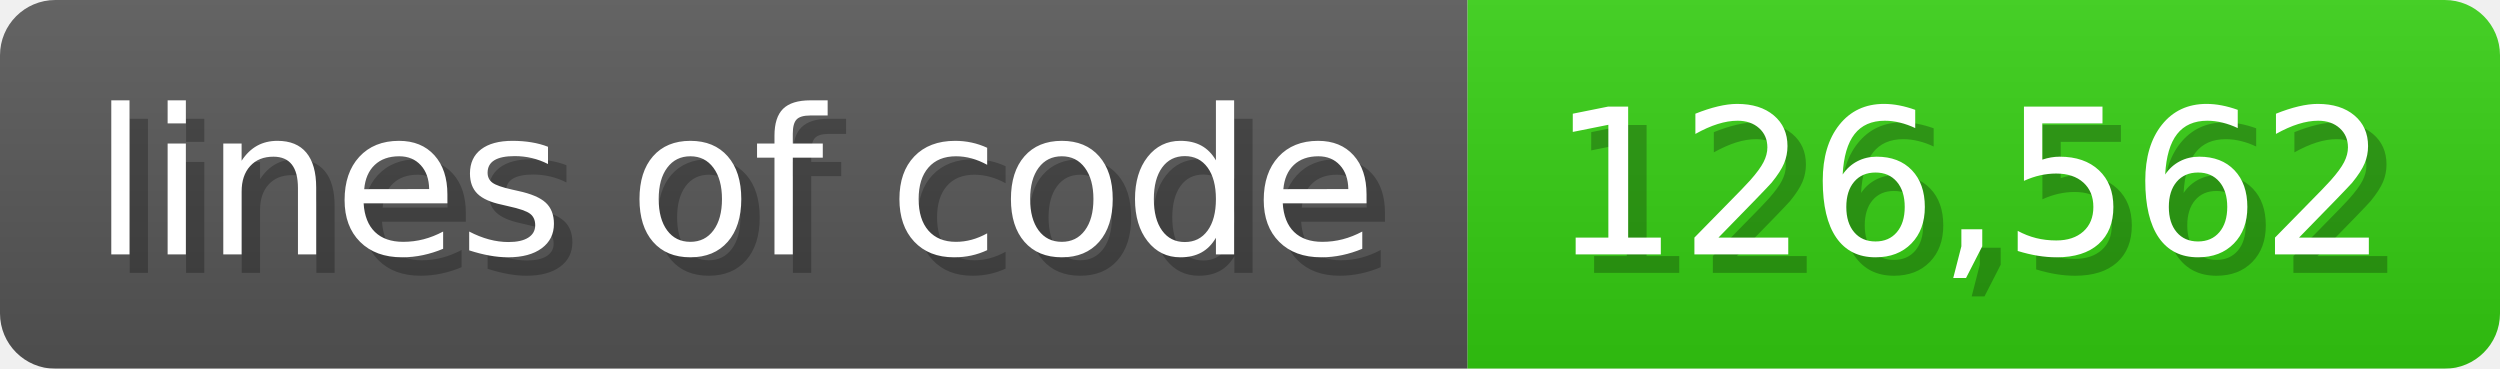
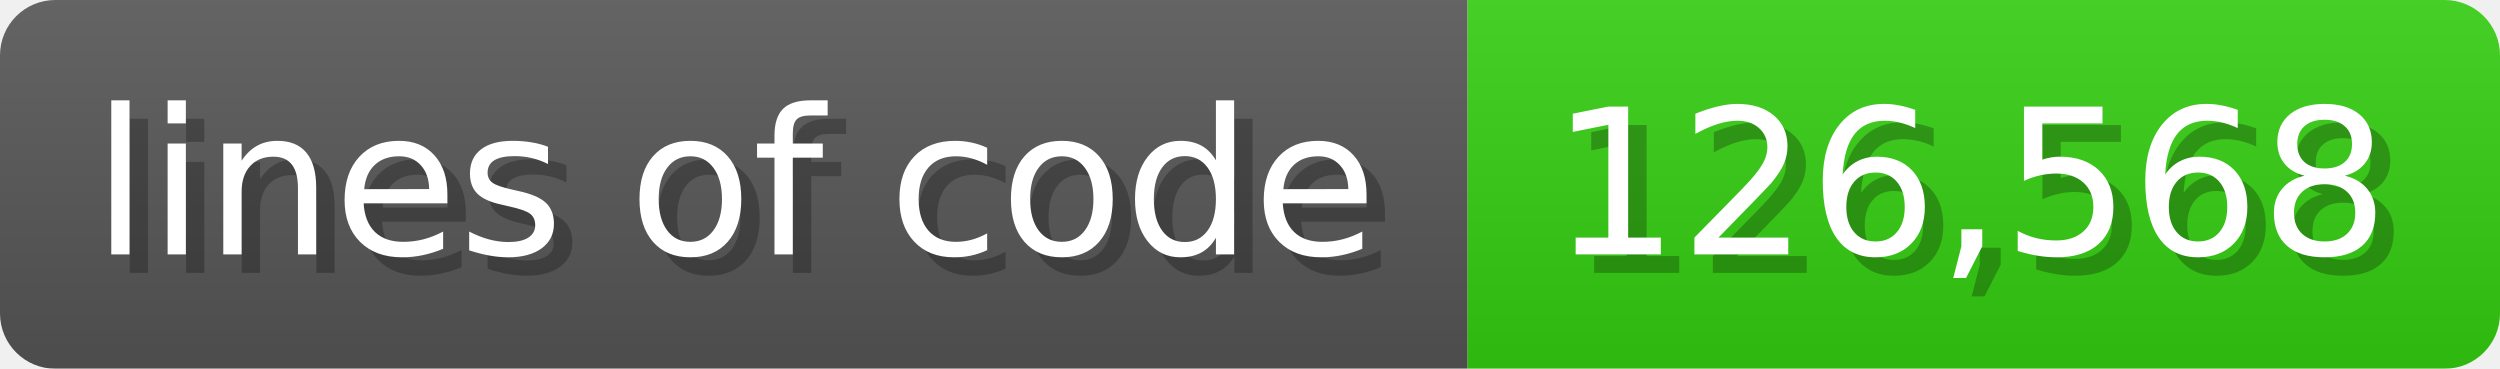
<svg xmlns="http://www.w3.org/2000/svg" width="135.6" height="20" viewBox="0 0 1356 200">
  <linearGradient id="a" x2="0" y2="100%">
    <stop offset="0" stop-opacity=".1" stop-color="#EEE" />
    <stop offset="1" stop-opacity=".1" />
  </linearGradient>
  <mask id="m">
    <rect width="1356" height="200" rx="30" fill="#FFF" />
  </mask>
  <g mask="url(#m)">
    <rect width="796" height="200" fill="#555" />
    <rect width="560" height="200" fill="#3C1" x="796" />
    <rect width="1356" height="200" fill="url(#a)" />
  </g>
  <g fill="#fff" text-anchor="start" font-family="Verdana,DejaVu Sans,sans-serif" font-size="110">
    <text x="60" y="148" textLength="696" fill="#000" opacity="0.25">lines of code</text>
    <text x="50" y="138" textLength="696">lines of code</text>
-     <text x="851" y="148" textLength="460" fill="#000" opacity="0.25">126,562</text>
-     <text x="841" y="138" textLength="460">126,562</text>
+     <text x="851" y="148" textLength="460" fill="#000" opacity="0.25">126,568</text>
+     <text x="841" y="138" textLength="460">126,568</text>
  </g>
</svg>
